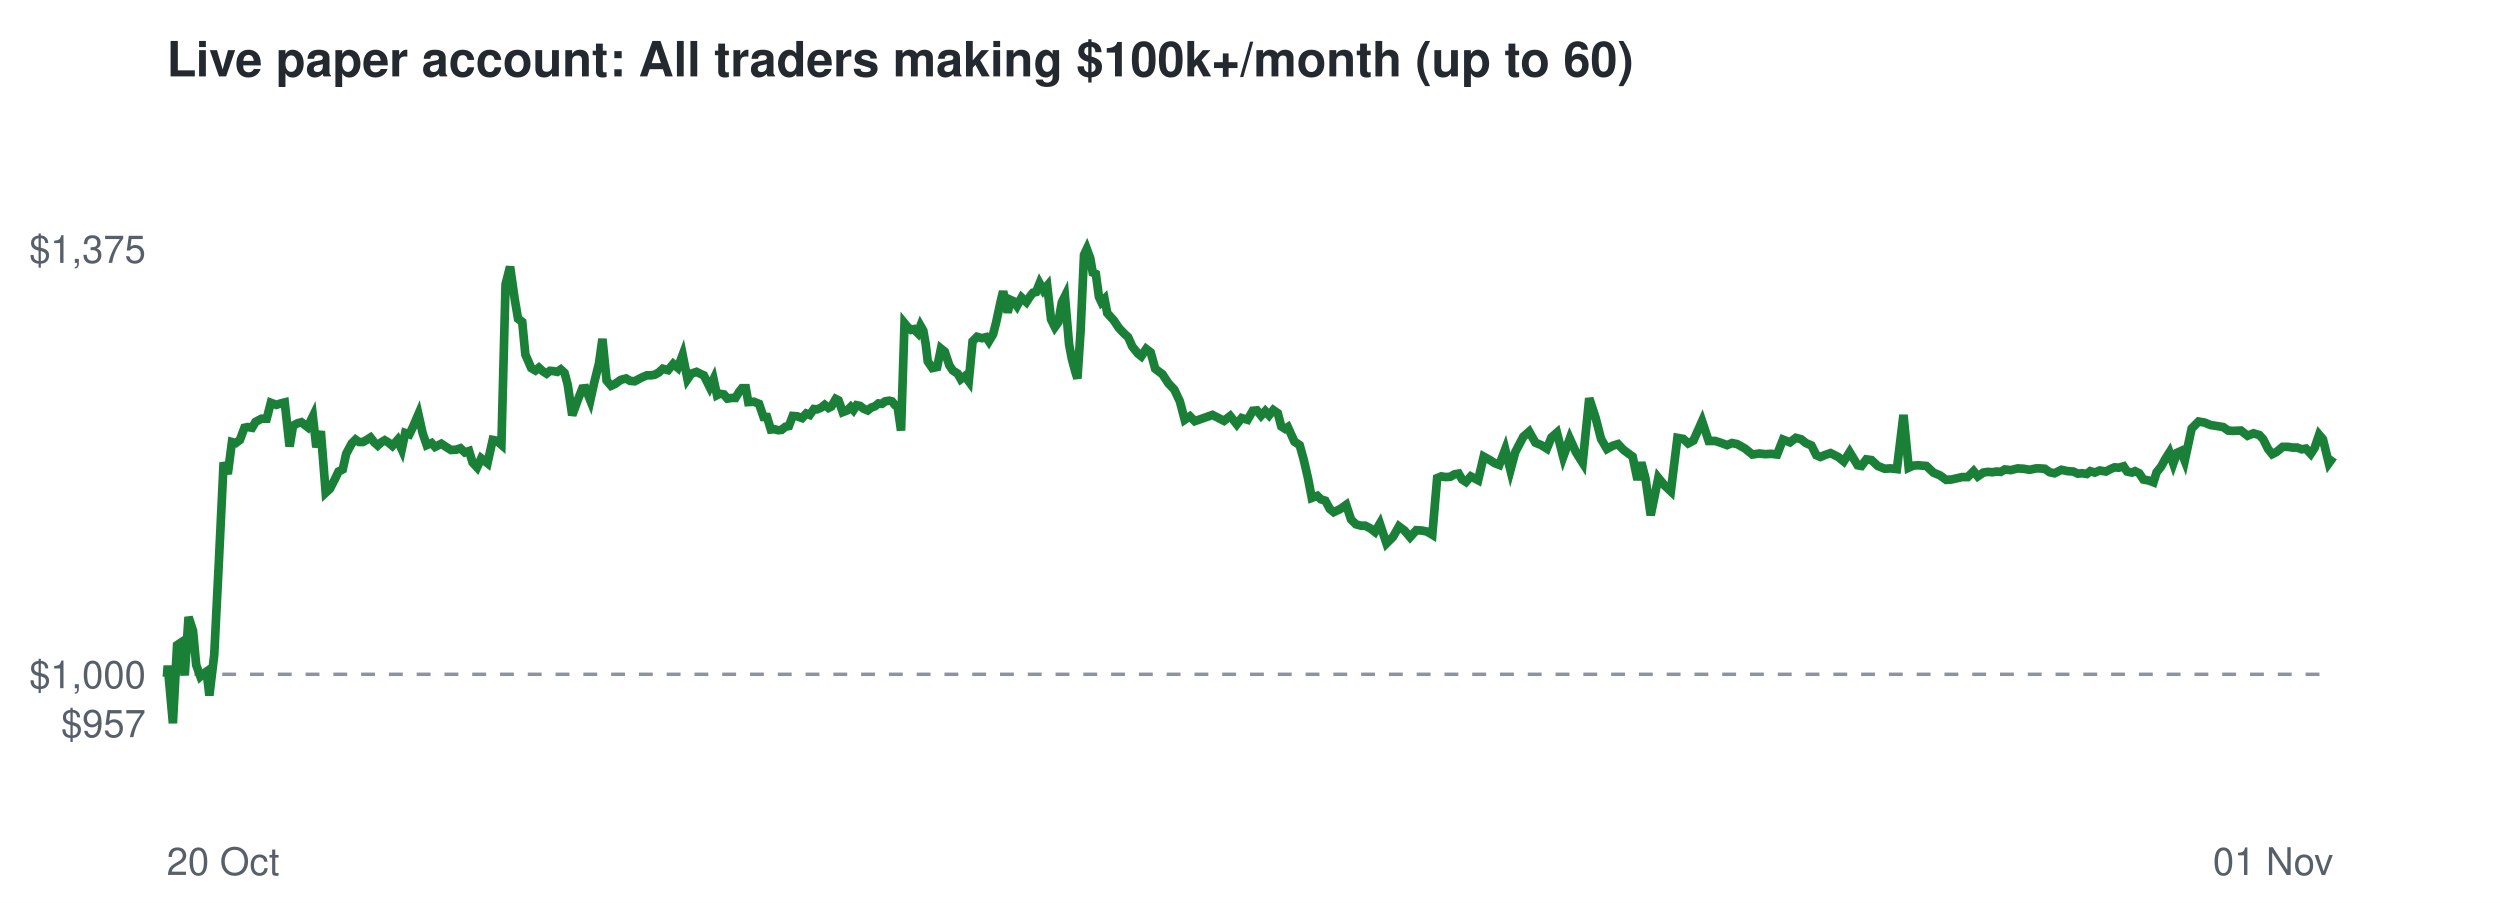
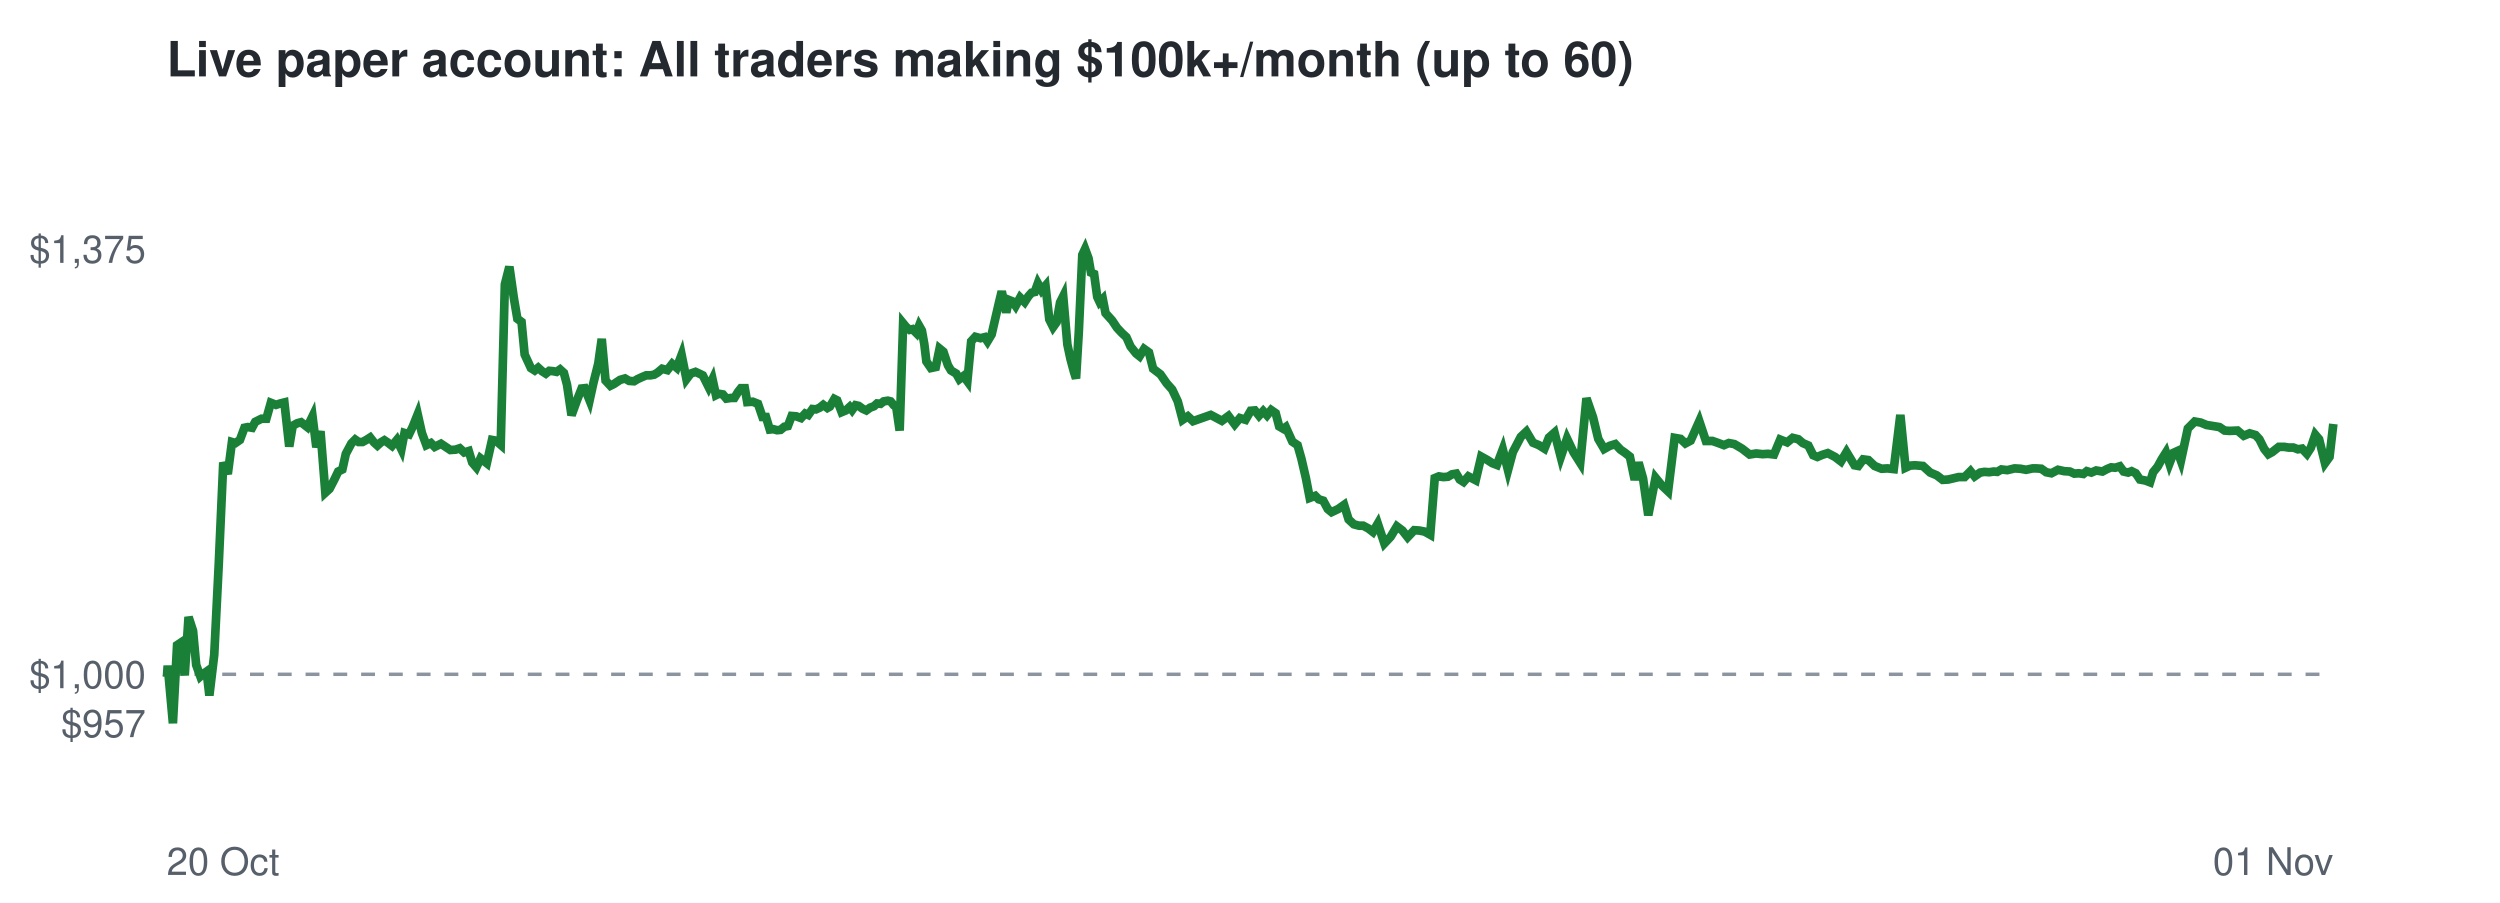
<svg xmlns="http://www.w3.org/2000/svg" viewBox="0 0 720 260" font-family="Helvetica,Arial,sans-serif">
  <rect width="720" height="260" fill="#ffffff" />
  <text x="48" y="22" font-size="14" font-weight="bold" fill="#24292f">Live paper account: All traders making $100k+/month (up to 60)</text>
  <line x1="48" x2="672" y1="194.2" y2="194.2" stroke="#8c959f" stroke-dasharray="4 4" />
  <text x="42" y="212.3" font-size="11" text-anchor="end" fill="#57606a">$957</text>
  <text x="42" y="198.2" font-size="11" text-anchor="end" fill="#57606a">$1,000</text>
  <text x="42" y="75.7" font-size="11" text-anchor="end" fill="#57606a">$1,375</text>
  <text x="48" y="252" font-size="11" fill="#57606a">20 Oct</text>
  <text x="672" y="252" font-size="11" text-anchor="end" fill="#57606a">01 Nov</text>
-   <polyline points="48.0,194.2 48.1,194.6 48.3,191.7 49.8,208.3 51.0,185.8 51.9,185.2 53.2,194.5 54.3,177.7 55.6,181.7 56.5,191.5 57.7,194.8 58.5,194.1 59.5,193.4 60.3,200.3 61.7,188.6 63.0,162.5 64.4,133.2 65.6,136.5 66.8,127.3 67.9,127.6 69.1,126.7 70.4,123.2 71.4,123.0 72.6,123.2 73.6,121.5 75.3,120.6 76.8,120.6 78.0,116.0 79.6,116.6 80.8,116.2 82.0,115.9 83.4,128.6 84.4,122.6 85.7,121.9 86.8,121.6 88.6,123.0 90.1,119.9 91.1,128.8 92.4,124.2 93.8,141.9 95.0,140.8 96.4,138.1 97.5,135.8 98.7,135.2 99.7,130.7 101.3,127.7 102.4,126.6 103.4,127.3 104.5,127.3 105.6,126.7 106.7,126.0 107.8,127.4 108.8,128.3 109.8,127.4 110.8,126.8 111.8,127.4 113.0,128.4 114.5,126.7 115.7,129.4 116.7,124.7 117.9,125.1 119.0,122.8 120.5,119.3 121.7,124.7 122.9,128.2 124.3,127.6 125.3,128.7 127.1,127.8 128.6,128.8 129.9,129.6 131.4,129.5 132.6,129.1 133.9,130.3 135.1,129.9 136.1,133.2 137.4,134.6 138.6,132.0 140.4,133.4 141.9,126.7 143.0,126.9 144.4,128.1 145.6,81.9 146.9,76.8 148.2,85.9 149.2,91.8 150.4,92.7 151.3,102.1 153.0,106.0 154.2,106.7 155.2,105.9 156.3,106.9 157.4,107.6 158.4,106.8 159.5,106.9 160.5,107.1 161.5,106.4 162.6,107.4 163.5,110.8 164.8,119.6 166.4,115.2 167.7,111.9 168.6,111.8 170.0,115.3 171.1,110.3 172.5,104.7 173.5,97.6 174.7,109.6 176.0,111.1 177.1,110.6 178.8,109.4 180.3,109.0 181.5,109.7 182.8,109.8 183.9,109.2 185.1,108.6 186.3,108.1 187.5,108.1 188.6,107.9 189.7,107.3 190.9,106.2 192.4,106.6 193.9,104.8 195.2,105.9 196.6,102.2 198.0,109.2 199.1,107.6 200.6,107.1 201.8,107.7 202.7,108.1 204.4,111.5 205.5,109.2 206.5,113.8 207.3,113.4 208.5,113.6 209.5,114.8 210.8,114.6 211.8,114.6 212.9,112.8 213.7,111.8 214.8,111.8 215.5,115.8 217.1,115.7 218.6,116.3 219.9,120.1 220.9,120.1 222.0,123.7 223.0,123.6 224.1,123.9 225.1,123.8 226.2,122.9 227.2,122.7 228.3,119.8 229.6,119.9 231.0,120.4 232.2,119.1 233.2,119.5 234.4,117.8 235.3,117.9 236.5,117.4 237.5,116.6 238.6,117.5 239.4,117.1 240.7,114.9 241.5,115.3 242.7,118.7 244.0,118.2 245.0,117.2 245.8,118.1 246.7,116.7 247.7,116.9 248.7,117.7 249.9,118.2 250.9,117.4 252.0,117.0 253.0,116.2 254.0,116.3 254.9,115.6 256.1,115.4 256.9,115.6 257.8,116.7 258.5,117.1 259.5,124.0 260.5,93.1 261.4,94.2 262.4,95.0 263.2,94.8 264.3,95.9 265.1,93.8 265.9,95.2 266.6,99.1 267.2,104.1 268.5,106.0 269.9,105.7 271.0,100.4 272.1,101.3 273.4,105.2 274.4,106.7 275.8,107.6 276.7,109.2 277.9,108.3 279.0,109.8 280.1,98.3 281.4,97.0 282.8,97.4 284.0,97.1 284.8,98.3 286.0,96.3 286.9,92.8 288.1,87.2 288.9,83.9 290.2,90.0 291.1,86.4 292.0,86.8 292.9,88.1 294.2,85.7 295.6,87.0 296.7,85.3 297.5,84.3 298.4,84.1 299.4,81.6 300.5,83.6 301.6,82.3 302.7,92.0 303.8,94.2 304.8,92.8 305.8,87.1 306.7,85.3 307.9,99.2 308.7,103.4 309.7,107.1 310.3,109.0 311.2,95.5 312.2,73.4 313.0,71.7 314.0,74.4 314.7,78.5 315.6,78.9 316.5,85.5 317.2,87.0 318.1,86.1 318.9,90.2 320.8,92.3 322.2,94.4 323.6,95.9 324.9,97.1 326.1,99.8 327.7,101.8 328.7,102.6 330.1,100.5 331.4,101.5 332.7,106.2 334.8,107.8 336.5,110.4 338.2,112.2 339.8,115.6 341.2,120.9 342.7,119.9 344.1,121.3 349.2,119.5 352.5,121.2 354.3,119.8 356.2,122.2 357.6,120.4 359.3,120.9 360.8,118.3 362.0,118.2 363.2,119.7 364.4,118.4 365.5,119.6 366.7,118.1 368.0,119.0 369.0,122.8 370.1,123.5 370.9,123.0 372.8,127.2 374.3,128.2 375.4,132.1 376.7,137.7 377.8,143.4 379.4,142.8 380.4,143.8 381.7,144.2 383.0,146.6 384.1,147.5 386.0,146.6 387.7,145.4 389.1,149.6 390.5,151.0 392.0,151.4 393.2,151.4 394.7,152.2 396.0,153.2 397.4,150.8 399.3,156.5 401.2,154.6 402.9,151.6 404.5,152.8 406.1,154.7 407.9,152.7 409.5,152.8 411.0,153.1 412.5,154.0 413.9,137.7 415.1,137.2 416.4,137.4 417.7,137.3 418.9,136.6 420.1,136.4 421.1,138.1 422.2,138.8 423.6,137.2 425.7,138.3 427.3,131.5 429.1,132.5 430.5,133.4 431.8,133.9 433.5,129.4 435.0,135.4 436.4,130.2 438.7,125.8 440.4,124.3 442.2,127.5 443.9,128.2 445.5,129.2 446.8,126.0 448.4,124.6 450.2,131.6 452.1,126.3 453.9,130.3 455.8,133.3 457.7,114.7 459.5,120.2 461.1,126.4 462.8,129.3 464.4,128.4 466.0,127.9 467.5,129.5 468.7,130.4 470.2,131.5 471.6,138.2 472.7,133.2 473.9,137.8 475.4,148.4 477.6,137.6 479.4,139.8 481.2,141.5 483.1,126.1 484.8,126.4 486.2,127.7 487.7,126.9 490.2,121.3 492.1,127.0 494.0,127.0 495.8,127.6 497.4,128.2 498.8,127.6 500.3,127.9 502.6,129.2 504.7,130.9 506.7,130.6 508.4,130.8 510.1,130.7 511.8,130.9 513.5,126.6 515.5,127.4 517.2,126.1 518.7,126.5 520.1,127.6 521.7,128.3 523.1,131.1 524.3,131.6 525.7,131.0 527.2,130.5 529.4,131.6 531.0,132.9 532.7,130.2 535.0,134.0 536.1,134.2 537.5,132.3 539.0,132.5 540.8,134.2 542.8,135.0 544.5,134.9 546.3,135.1 548.2,119.5 549.7,134.7 551.0,134.1 552.4,134.0 554.8,134.2 556.8,136.1 558.7,136.9 560.5,138.2 562.0,138.1 565.1,137.4 566.7,137.4 568.4,135.7 569.6,137.2 571.2,136.1 572.5,135.9 573.8,136.0 575.1,135.8 576.2,135.9 577.4,135.2 579.1,135.4 581.1,134.9 582.8,135.0 584.5,135.3 586.4,134.9 587.4,134.9 588.9,135.0 590.3,136.0 591.7,136.3 593.7,135.3 595.5,135.7 597.1,135.8 598.4,136.4 599.7,136.3 601.0,136.5 602.0,135.7 603.3,136.1 604.7,135.5 606.5,135.8 607.8,135.1 609.0,134.6 610.2,134.7 611.6,134.3 612.6,135.8 614.0,136.1 614.9,135.7 616.1,136.3 617.3,138.1 618.9,138.4 620.2,138.9 621.1,136.0 622.4,134.4 623.6,132.2 624.8,130.3 625.9,133.5 627.0,130.4 628.1,129.9 629.2,132.7 631.2,123.4 633.2,121.4 634.9,121.7 636.6,122.4 638.5,122.7 640.3,123.0 641.7,124.0 643.1,124.1 645.4,124.0 647.3,125.5 649.0,124.8 650.7,125.3 651.8,126.5 653.2,129.3 654.4,130.8 655.6,130.2 657.4,128.7 659.0,128.7 660.2,128.9 661.6,128.9 662.9,129.4 664.1,129.2 665.5,130.7 666.6,129.0 667.9,125.2 669.0,126.5 670.7,133.4 672.0,131.6" fill="none" stroke="#1a7f37" stroke-width="2.5" />
+   <polyline points="48.0,194.2 48.1,194.6 48.3,191.7 49.8,208.3 51.0,185.8 51.9,185.2 53.2,194.5 54.3,177.7 55.6,181.7 56.5,191.5 57.7,194.8 58.5,194.1 59.5,193.4 60.3,200.3 61.7,188.6 63.0,162.5 64.3,133.2 65.6,136.5 66.8,127.3 67.8,127.6 69.1,126.7 70.4,123.2 71.4,123.0 72.6,123.2 73.5,121.5 75.3,120.6 76.7,120.6 78.0,116.0 79.5,116.6 80.7,116.2 81.9,115.9 83.3,128.6 84.3,122.6 85.6,121.9 86.7,121.6 88.5,123.0 90.0,119.9 91.1,128.8 92.3,124.2 93.7,141.9 94.9,140.8 96.3,138.1 97.4,135.8 98.6,135.2 99.6,130.7 101.2,127.7 102.3,126.6 103.3,127.3 104.4,127.3 105.5,126.7 106.6,126.0 107.7,127.4 108.7,128.3 109.7,127.4 110.7,126.8 111.6,127.4 112.9,128.4 114.3,126.7 115.6,129.4 116.5,124.7 117.8,125.1 118.9,122.8 120.3,119.3 121.5,124.7 122.8,128.2 124.1,127.6 125.2,128.7 127.0,127.8 128.5,128.8 129.7,129.6 131.2,129.5 132.4,129.1 133.7,130.3 135.0,129.9 136.0,133.2 137.2,134.6 138.4,132.0 140.2,133.4 141.7,126.7 142.8,126.9 144.2,128.1 145.4,81.9 146.7,76.8 148.0,85.9 149.0,91.8 150.2,92.7 151.1,102.1 152.9,106.0 154.0,106.7 155.0,105.9 156.1,106.9 157.2,107.6 158.2,106.8 159.3,106.9 160.3,107.1 161.3,106.4 162.4,107.4 163.3,110.8 164.6,119.6 166.2,115.2 167.5,111.9 168.4,111.8 169.8,115.3 170.9,110.3 172.3,104.7 173.3,97.6 174.4,109.6 175.8,111.1 176.8,110.6 178.6,109.4 180.0,109.0 181.2,109.7 182.6,109.8 183.6,109.2 184.9,108.6 186.1,108.1 187.3,108.1 188.4,107.9 189.4,107.3 190.7,106.2 192.2,106.6 193.6,104.8 194.9,105.9 196.3,102.2 197.7,109.2 198.9,107.6 200.3,107.1 201.6,107.7 202.4,108.1 204.1,111.5 205.2,109.2 206.2,113.8 207.0,113.4 208.2,113.6 209.2,114.8 210.6,114.6 211.5,114.6 212.6,112.8 213.4,111.8 214.5,111.8 215.2,115.8 216.8,115.7 218.3,116.3 219.6,120.1 220.6,120.1 221.7,123.7 222.7,123.6 223.8,123.9 224.8,123.8 225.9,122.9 226.9,122.7 228.0,119.8 229.3,119.9 230.7,120.4 231.9,119.1 232.8,119.5 234.0,117.8 235.0,117.9 236.1,117.4 237.1,116.6 238.3,117.5 239.0,117.1 240.3,114.9 241.1,115.3 242.4,118.7 243.6,118.2 244.7,117.2 245.4,118.1 246.4,116.7 247.3,116.9 248.4,117.7 249.5,118.2 250.6,117.4 251.7,117.0 252.6,116.2 253.6,116.3 254.5,115.6 255.7,115.4 256.5,115.6 257.4,116.7 258.1,117.1 259.1,124.0 260.1,93.1 261.0,94.2 262.0,95.0 262.8,94.8 263.9,95.9 264.7,93.8 265.5,95.2 266.2,99.1 266.8,104.1 268.1,106.0 269.5,105.7 270.6,100.4 271.7,101.3 273.0,105.2 273.9,106.7 275.4,107.6 276.3,109.2 277.5,108.3 278.6,109.8 279.7,98.3 280.9,97.0 282.4,97.4 283.6,97.1 284.4,98.3 285.6,96.3 286.4,92.8 287.7,87.2 288.5,83.9 289.8,90.0 290.6,86.4 291.6,86.8 292.5,88.1 293.8,85.7 295.1,87.0 296.2,85.3 297.1,84.3 298.0,84.1 298.9,81.6 300.0,83.6 301.1,82.3 302.2,92.0 303.3,94.2 304.3,92.8 305.3,87.1 306.2,85.3 307.4,99.2 308.3,103.4 309.3,107.1 309.9,109.0 310.7,95.5 311.7,73.4 312.5,71.7 313.5,74.4 314.2,78.5 315.1,78.9 316.0,85.5 316.7,87.0 317.6,86.1 318.4,90.2 320.3,92.3 321.7,94.4 323.1,95.9 324.4,97.1 325.6,99.8 327.2,101.8 328.2,102.6 329.5,100.5 330.9,101.5 332.1,106.2 334.2,107.8 336.0,110.4 337.6,112.2 339.2,115.6 340.6,120.9 342.1,119.9 343.6,121.3 348.7,119.5 351.9,121.2 353.8,119.8 355.6,122.2 357.1,120.4 358.7,120.9 360.2,118.3 361.4,118.2 362.6,119.7 363.8,118.4 364.9,119.6 366.1,118.1 367.4,119.0 368.4,122.8 369.6,123.5 370.3,123.0 372.2,127.2 373.7,128.2 374.8,132.1 376.1,137.7 377.2,143.4 378.8,142.8 379.8,143.8 381.1,144.2 382.4,146.6 383.5,147.5 385.4,146.6 387.1,145.4 388.4,149.6 389.9,151.0 391.4,151.4 392.6,151.4 394.1,152.2 395.4,153.2 396.8,150.8 398.7,156.5 400.5,154.6 402.3,151.6 403.9,152.8 405.4,154.7 407.3,152.7 408.8,152.8 410.3,153.1 411.9,154.0 413.2,137.7 414.4,137.2 415.7,137.4 417.0,137.3 418.2,136.6 419.4,136.4 420.4,138.1 421.5,138.8 422.9,137.2 425.0,138.3 426.6,131.5 428.4,132.5 429.8,133.4 431.1,133.9 432.8,129.4 434.3,135.4 435.7,130.2 438.0,125.8 439.6,124.3 441.5,127.5 443.2,128.2 444.8,129.2 446.1,126.0 447.7,124.6 449.5,131.6 451.3,126.3 453.2,130.3 455.1,133.3 456.9,114.7 458.8,120.2 460.3,126.4 462.0,129.3 463.6,128.4 465.2,127.9 466.7,129.5 468.0,130.4 469.4,131.5 470.8,138.2 471.9,133.2 473.2,137.8 474.7,148.4 476.8,137.6 478.6,139.8 480.4,141.5 482.3,126.1 484.0,126.4 485.4,127.7 486.9,126.9 489.4,121.3 491.3,127.0 493.2,127.0 494.9,127.6 496.5,128.2 497.9,127.6 499.5,127.9 501.7,129.2 503.9,130.9 505.8,130.6 507.6,130.8 509.2,130.7 510.9,130.9 512.7,126.6 514.7,127.4 516.3,126.1 517.9,126.5 519.2,127.6 520.8,128.3 522.2,131.1 523.4,131.6 524.8,131.0 526.4,130.5 528.5,131.6 530.2,132.9 531.8,130.2 534.1,134.0 535.2,134.2 536.6,132.3 538.1,132.5 539.9,134.2 541.9,135.0 543.6,134.9 545.4,135.1 547.3,119.5 548.8,134.7 550.1,134.1 551.5,134.0 553.8,134.2 555.9,136.1 557.8,136.9 559.5,138.2 561.1,138.1 564.1,137.4 565.8,137.4 567.5,135.7 568.7,137.2 570.3,136.1 571.5,135.9 572.9,136.0 574.2,135.8 575.2,135.9 576.4,135.2 578.1,135.4 580.2,134.9 581.9,135.0 583.5,135.3 585.4,134.9 586.4,134.9 587.9,135.0 589.3,136.0 590.8,136.3 592.7,135.3 594.5,135.7 596.1,135.8 597.4,136.4 598.7,136.3 600.0,136.5 601.0,135.7 602.3,136.1 603.7,135.5 605.5,135.8 606.8,135.1 608.0,134.6 609.2,134.7 610.5,134.3 611.6,135.8 612.9,136.1 613.9,135.7 615.1,136.3 616.3,138.1 617.9,138.4 619.2,138.9 620.1,136.0 621.4,134.4 622.6,132.2 623.8,130.3 624.8,133.5 626.0,130.4 627.1,129.9 628.1,132.7 630.1,123.4 632.1,121.4 633.8,121.7 635.5,122.4 637.4,122.7 639.2,123.0 640.7,124.0 642.1,124.1 644.4,124.0 646.2,125.5 647.9,124.8 649.6,125.3 650.7,126.5 652.1,129.3 653.3,130.8 654.4,130.2 656.3,128.7 657.9,128.7 659.1,128.9 660.5,128.9 661.8,129.4 663.0,129.2 664.4,130.7 665.5,129.0 666.8,125.2 667.9,126.5 669.6,133.4 670.9,131.6 672.0,122.1" fill="none" stroke="#1a7f37" stroke-width="2.5" />
</svg>
